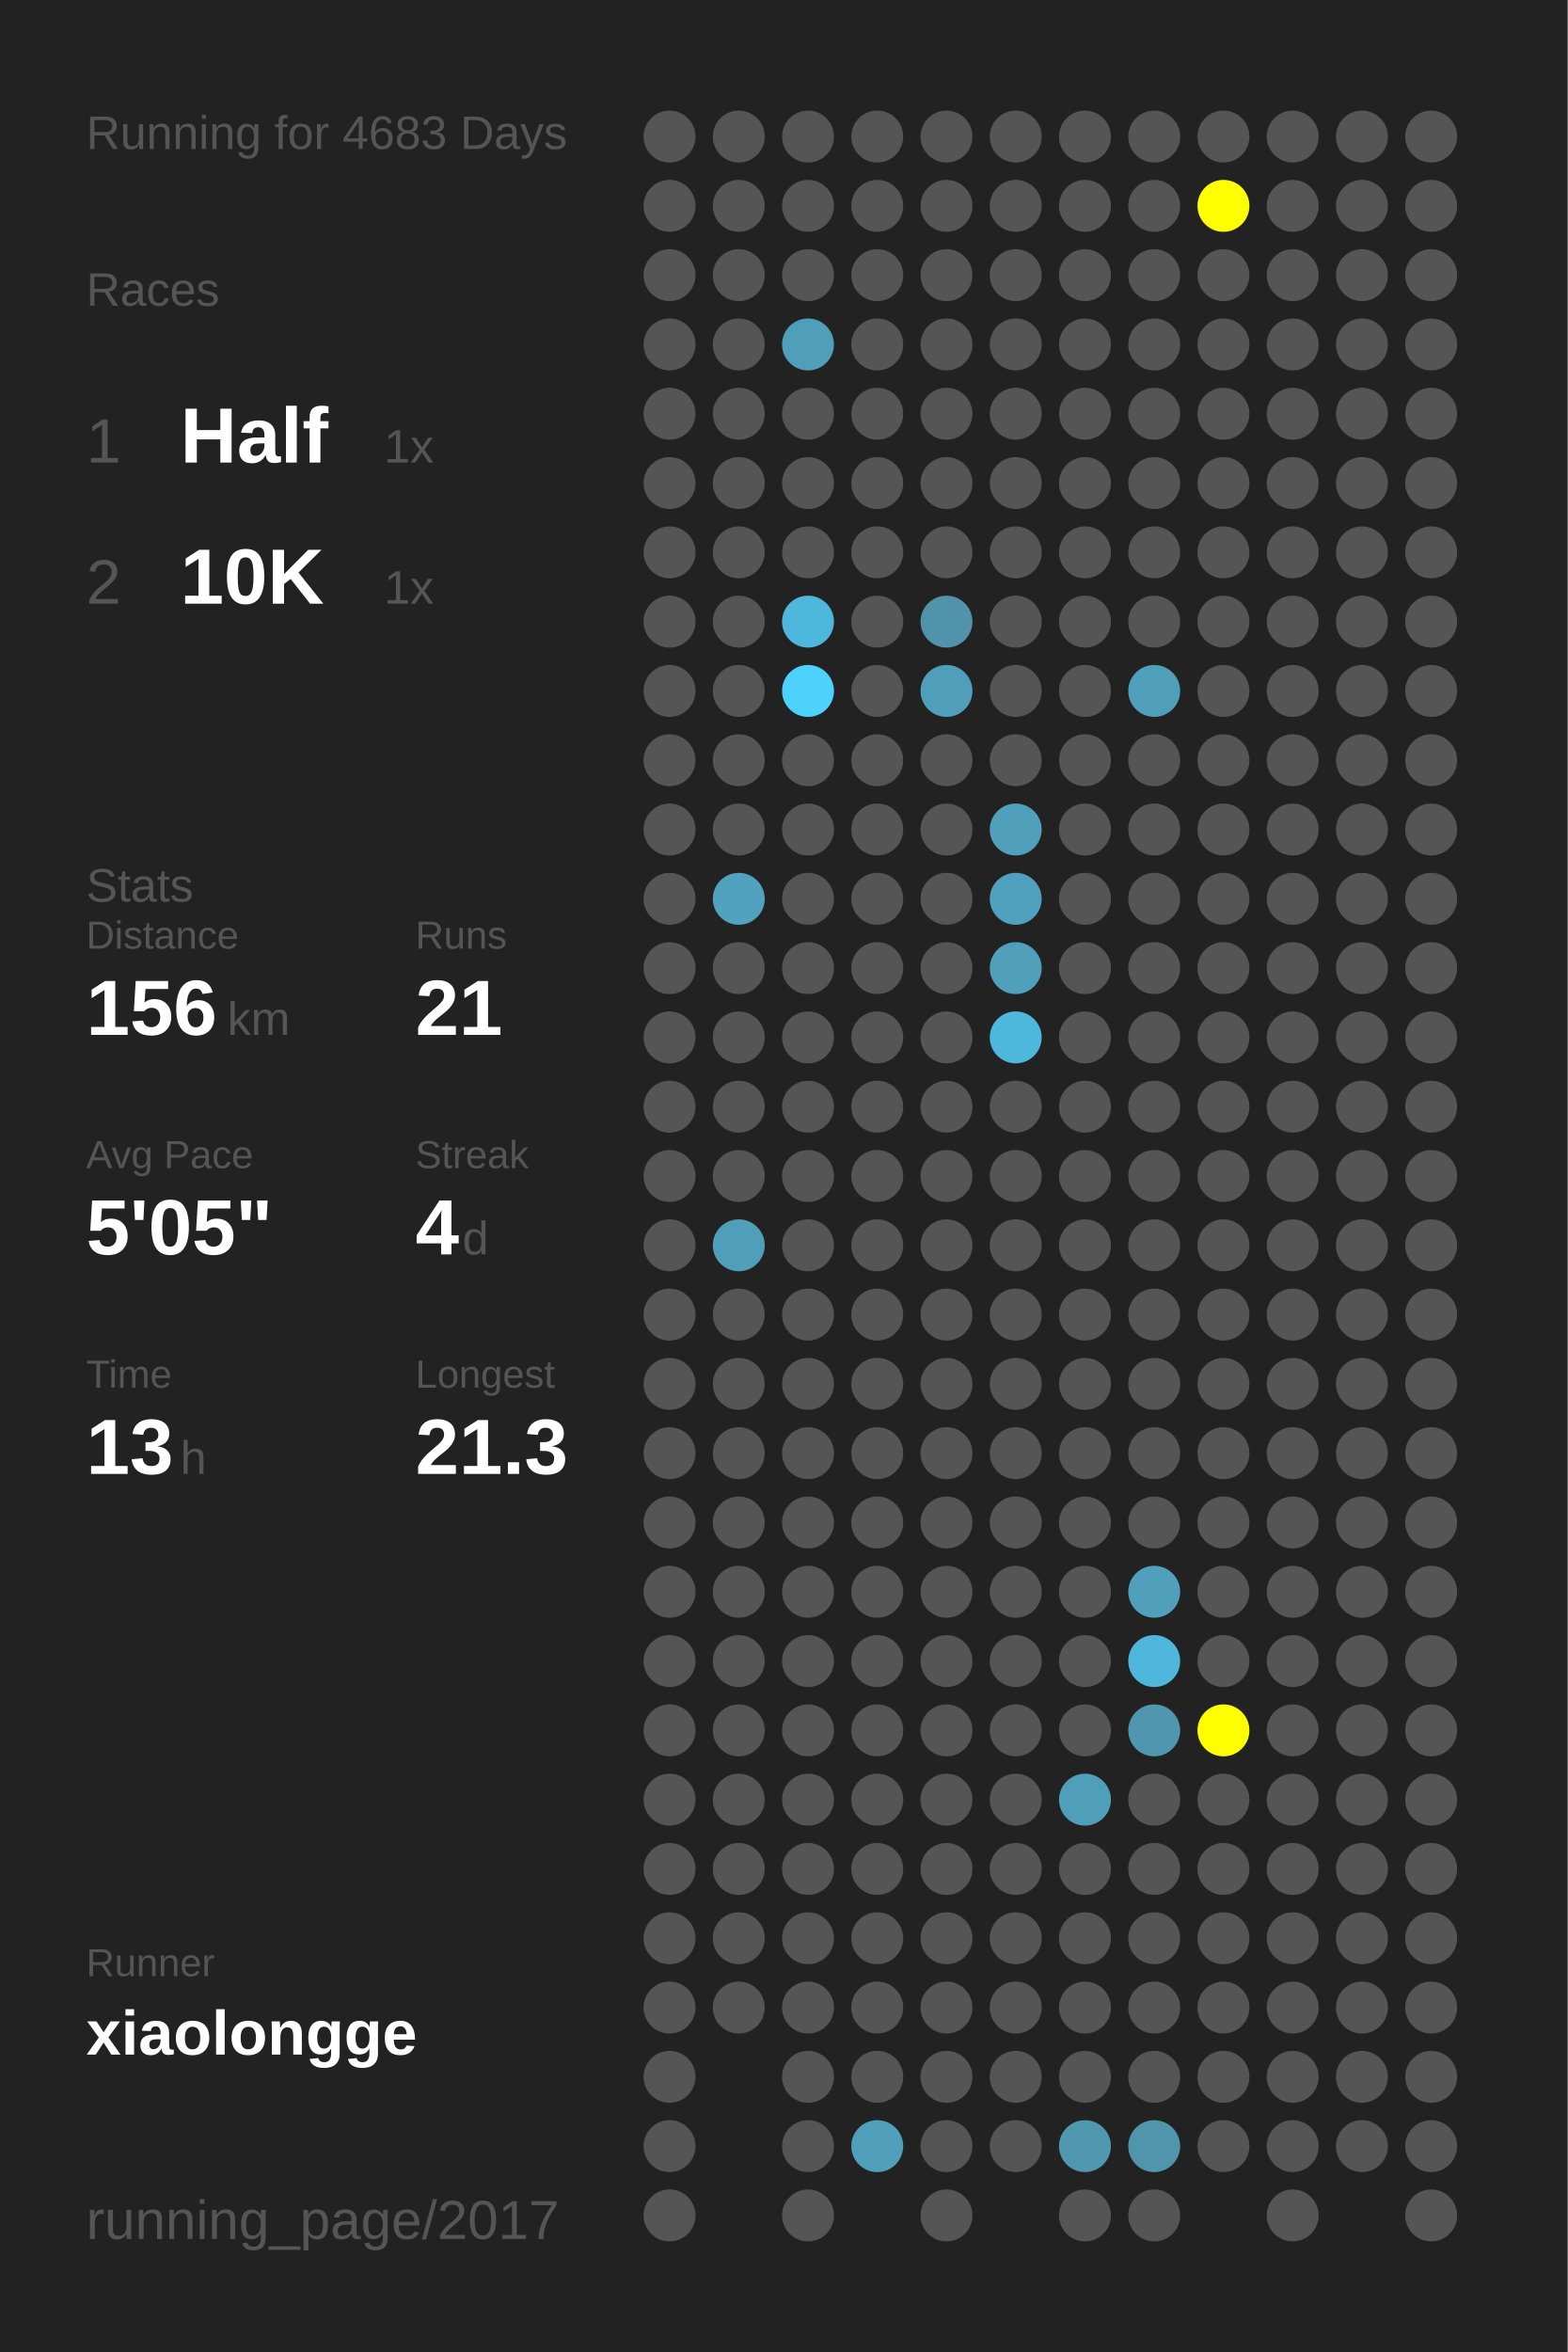
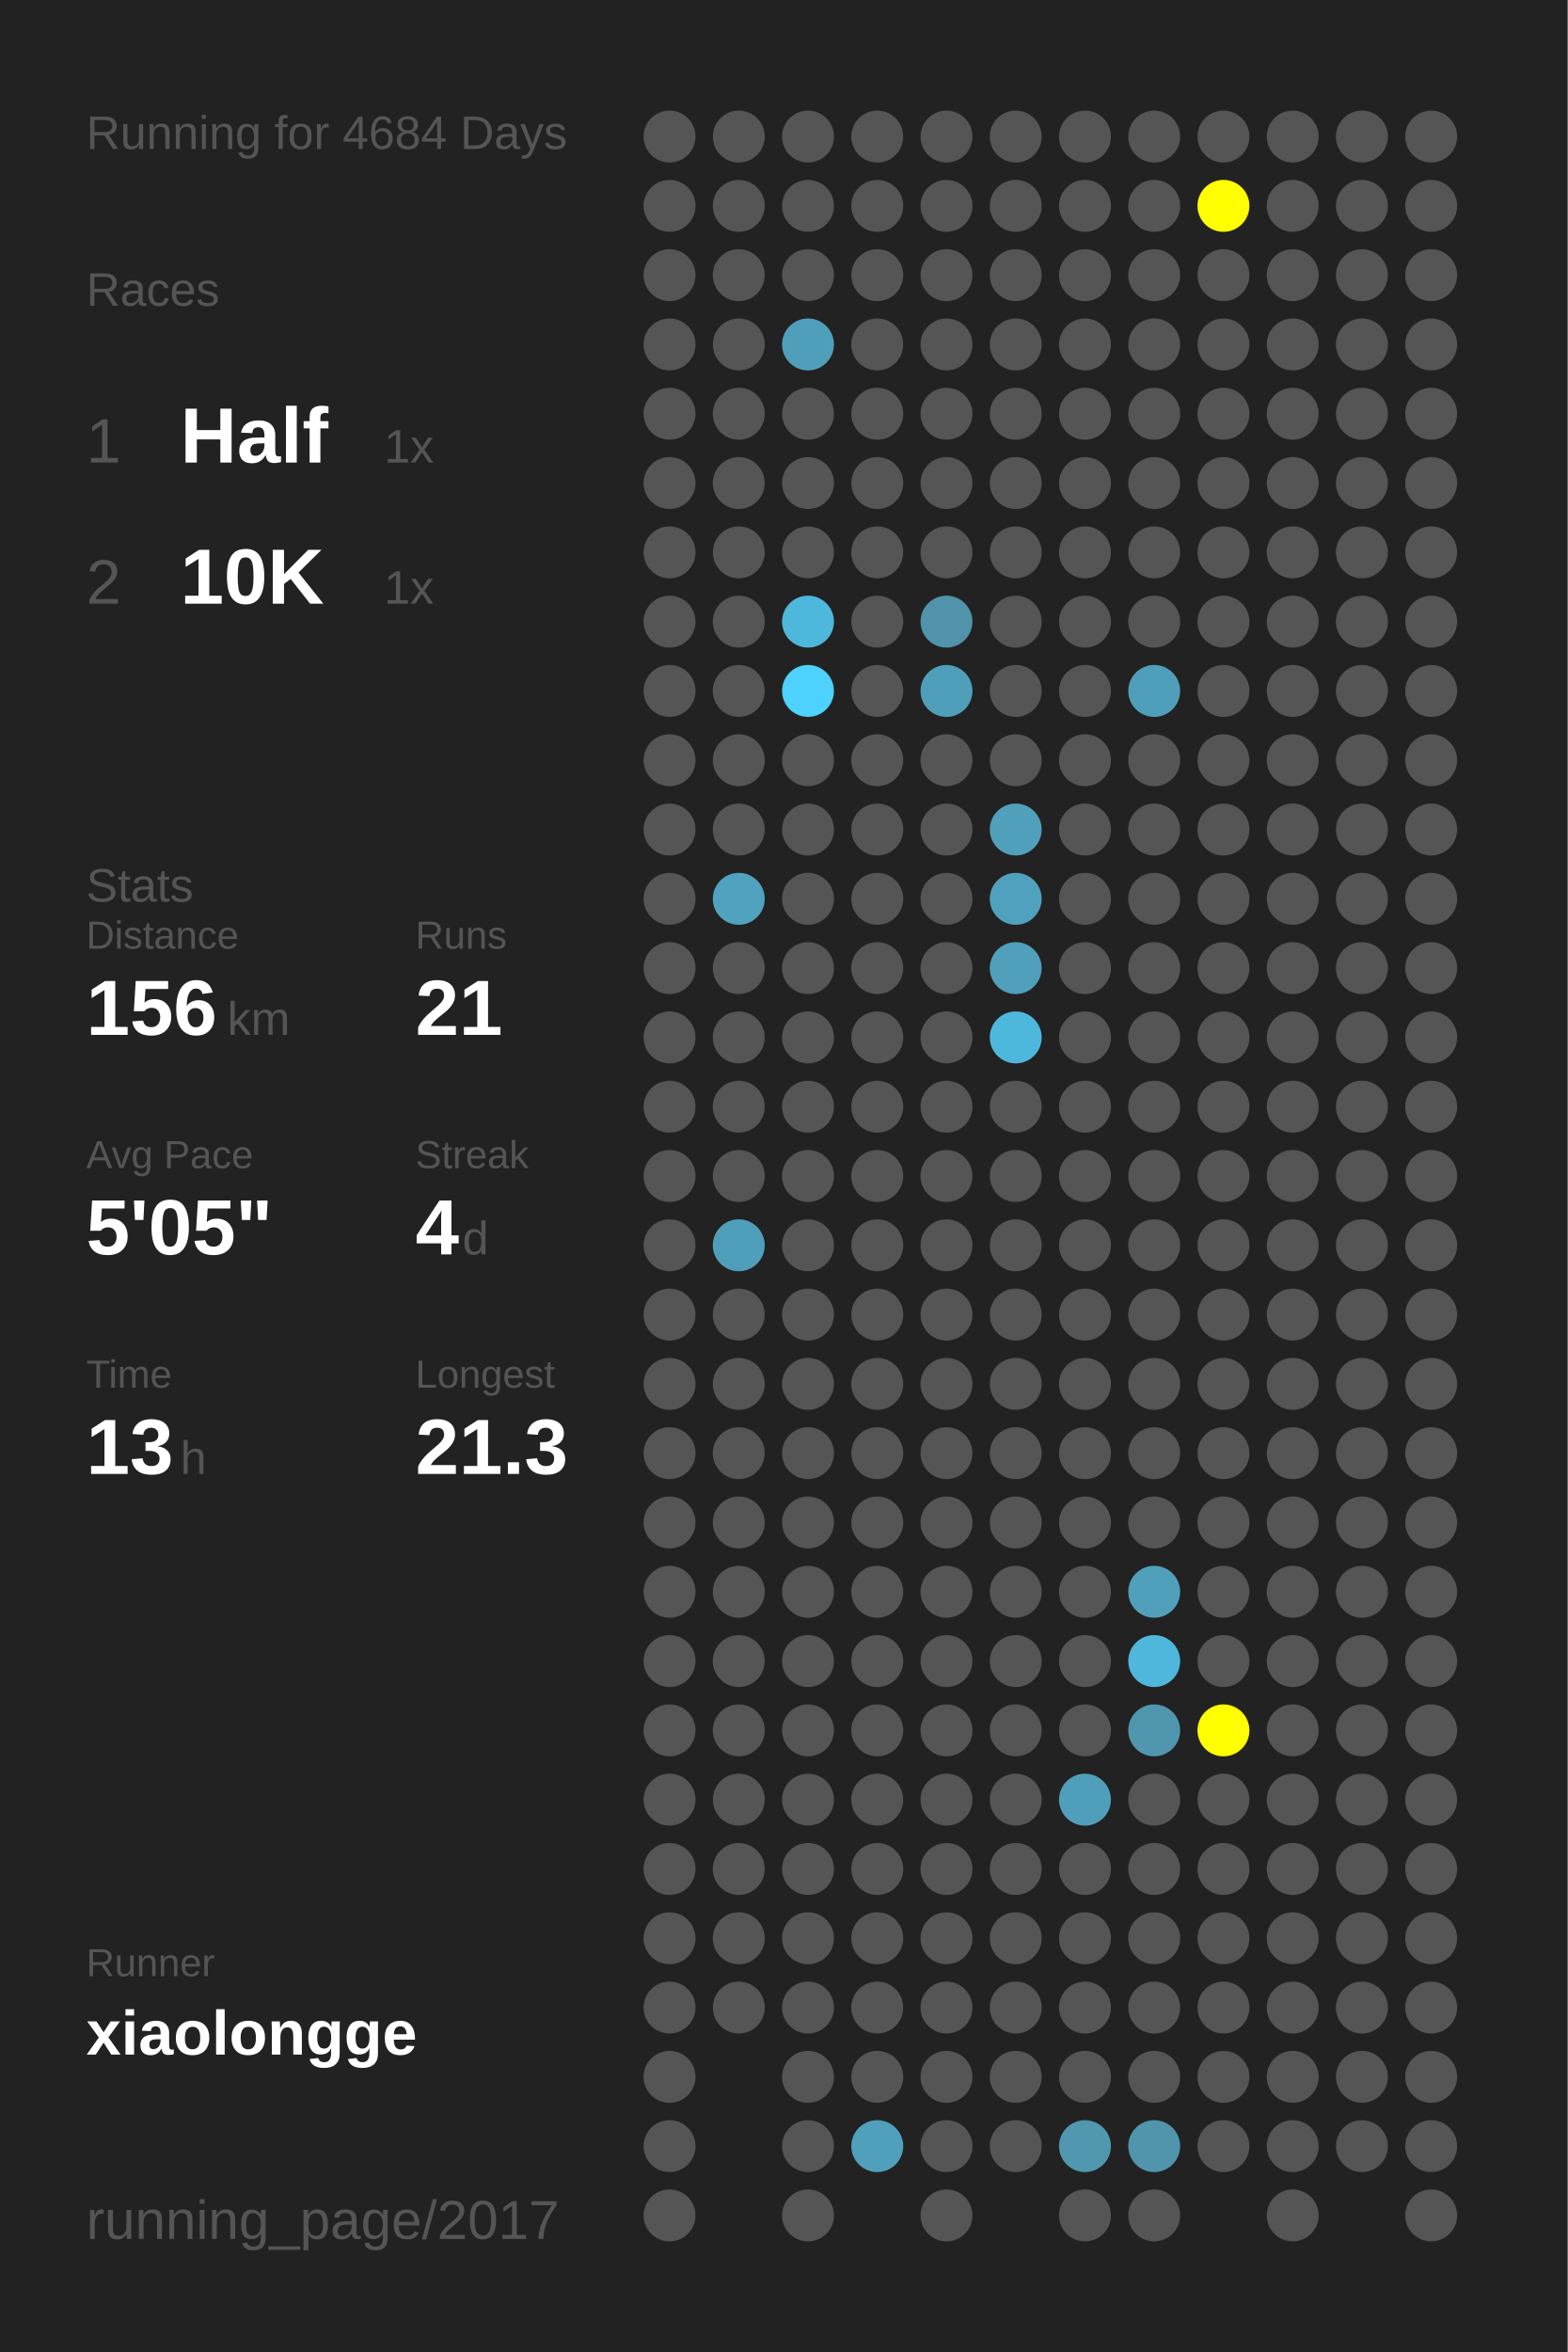
<svg xmlns="http://www.w3.org/2000/svg" baseProfile="full" height="300mm" version="1.1" viewBox="0,0,200,300" width="200mm">
  <defs />
  <rect fill="#222222" height="300" width="200" x="0" y="0" />
-   <text fill="#555555" style="font-size:6px; font-family:Arial;" x="11" y="19">Running for 4683 Days</text>
+   <text fill="#555555" style="font-size:6px; font-family:Arial;" x="11" y="19">Running for 4684 Days</text>
  <text fill="#555555" style="font-size:6px; font-family:Arial;" x="11" y="39">Races</text>
  <text fill="#555555" style="font-size:8px; font-family:Arial;" x="11" y="59">1</text>
  <text fill="#FFFFFF" style="font-size:10px; font-family:Arial; font-weight:bold;" x="23" y="59">Half</text>
  <text fill="#555555" style="font-size:6px; font-family:Arial;" x="49" y="59">1x</text>
  <text fill="#555555" style="font-size:8px; font-family:Arial;" x="11" y="77">2</text>
  <text fill="#FFFFFF" style="font-size:10px; font-family:Arial; font-weight:bold;" x="23" y="77">10K</text>
  <text fill="#555555" style="font-size:6px; font-family:Arial;" x="49" y="77">1x</text>
  <text fill="#555555" style="font-size:6px; font-family:Arial;" x="11" y="115">Stats</text>
  <text fill="#555555" style="font-size:5px; font-family:Arial;" x="11" y="121">Distance</text>
  <text fill="#FFFFFF" style="font-size:10px; font-family:Arial; font-weight:bold;" x="11" y="132">156</text>
  <text fill="#555555" style="font-size:6px; font-family:Arial;" x="29" y="132">km</text>
  <text fill="#555555" style="font-size:5px; font-family:Arial;" x="53" y="121">Runs</text>
  <text fill="#FFFFFF" style="font-size:10px; font-family:Arial; font-weight:bold;" x="53" y="132">21</text>
  <text fill="#555555" style="font-size:5px; font-family:Arial;" x="11" y="149">Avg Pace</text>
  <text fill="#FFFFFF" style="font-size:10px; font-family:Arial; font-weight:bold;" x="11" y="160">5'05"</text>
  <text fill="#555555" style="font-size:5px; font-family:Arial;" x="53" y="149">Streak</text>
  <text fill="#FFFFFF" style="font-size:10px; font-family:Arial; font-weight:bold;" x="53" y="160">4</text>
  <text fill="#555555" style="font-size:6px; font-family:Arial;" x="59" y="160">d</text>
  <text fill="#555555" style="font-size:5px; font-family:Arial;" x="11" y="177">Time</text>
  <text fill="#FFFFFF" style="font-size:10px; font-family:Arial; font-weight:bold;" x="11" y="188">13</text>
  <text fill="#555555" style="font-size:6px; font-family:Arial;" x="23" y="188">h</text>
  <text fill="#555555" style="font-size:5px; font-family:Arial;" x="53" y="177">Longest</text>
  <text fill="#FFFFFF" style="font-size:10px; font-family:Arial; font-weight:bold;" x="53" y="188">21.3</text>
  <text fill="#555555" style="font-size:5px; font-family:Arial;" x="11" y="252.065">Runner</text>
  <text fill="#FFFFFF" style="font-size:8px; font-family:Arial; font-weight:bold;" x="11" y="262.065">xiaolongge</text>
  <text fill="#555555" style="font-size:7px; font-family:Arial;" x="11" y="285.581">running_page/2017</text>
  <circle cx="85.417" cy="17.419" fill="#555555" r="3.312" />
  <circle cx="85.417" cy="26.258" fill="#555555" r="3.312" />
  <circle cx="85.417" cy="35.097" fill="#555555" r="3.312" />
  <circle cx="85.417" cy="43.935" fill="#555555" r="3.312" />
  <circle cx="85.417" cy="52.774" fill="#555555" r="3.312" />
  <circle cx="85.417" cy="61.613" fill="#555555" r="3.312" />
  <circle cx="85.417" cy="70.452" fill="#555555" r="3.312" />
  <circle cx="85.417" cy="79.29" fill="#555555" r="3.312" />
  <circle cx="85.417" cy="88.129" fill="#555555" r="3.312" />
  <circle cx="85.417" cy="96.968" fill="#555555" r="3.312" />
  <circle cx="85.417" cy="105.806" fill="#555555" r="3.312" />
  <circle cx="85.417" cy="114.645" fill="#555555" r="3.312" />
  <circle cx="85.417" cy="123.484" fill="#555555" r="3.312" />
  <circle cx="85.417" cy="132.323" fill="#555555" r="3.312" />
  <circle cx="85.417" cy="141.161" fill="#555555" r="3.312" />
  <circle cx="85.417" cy="150" fill="#555555" r="3.312" />
  <circle cx="85.417" cy="158.839" fill="#555555" r="3.312" />
  <circle cx="85.417" cy="167.677" fill="#555555" r="3.312" />
  <circle cx="85.417" cy="176.516" fill="#555555" r="3.312" />
  <circle cx="85.417" cy="185.355" fill="#555555" r="3.312" />
  <circle cx="85.417" cy="194.194" fill="#555555" r="3.312" />
  <circle cx="85.417" cy="203.032" fill="#555555" r="3.312" />
  <circle cx="85.417" cy="211.871" fill="#555555" r="3.312" />
  <circle cx="85.417" cy="220.71" fill="#555555" r="3.312" />
  <circle cx="85.417" cy="229.548" fill="#555555" r="3.312" />
  <circle cx="85.417" cy="238.387" fill="#555555" r="3.312" />
  <circle cx="85.417" cy="247.226" fill="#555555" r="3.312" />
  <circle cx="85.417" cy="256.065" fill="#555555" r="3.312" />
  <circle cx="85.417" cy="264.903" fill="#555555" r="3.312" />
  <circle cx="85.417" cy="273.742" fill="#555555" r="3.312" />
  <circle cx="85.417" cy="282.581" fill="#555555" r="3.312" />
  <circle cx="94.25" cy="17.419" fill="#555555" r="3.312" />
  <circle cx="94.25" cy="26.258" fill="#555555" r="3.312" />
  <circle cx="94.25" cy="35.097" fill="#555555" r="3.312" />
  <circle cx="94.25" cy="43.935" fill="#555555" r="3.312" />
  <circle cx="94.25" cy="52.774" fill="#555555" r="3.312" />
  <circle cx="94.25" cy="61.613" fill="#555555" r="3.312" />
  <circle cx="94.25" cy="70.452" fill="#555555" r="3.312" />
  <circle cx="94.25" cy="79.29" fill="#555555" r="3.312" />
  <circle cx="94.25" cy="88.129" fill="#555555" r="3.312" />
  <circle cx="94.25" cy="96.968" fill="#555555" r="3.312" />
  <circle cx="94.25" cy="105.806" fill="#555555" r="3.312" />
  <circle cx="94.25" cy="114.645" fill="#50a2be" r="3.312" />
  <circle cx="94.25" cy="123.484" fill="#555555" r="3.312" />
  <circle cx="94.25" cy="132.323" fill="#555555" r="3.312" />
  <circle cx="94.25" cy="141.161" fill="#555555" r="3.312" />
  <circle cx="94.25" cy="150" fill="#555555" r="3.312" />
  <circle cx="94.25" cy="158.839" fill="#509fba" r="3.312" />
  <circle cx="94.25" cy="167.677" fill="#555555" r="3.312" />
  <circle cx="94.25" cy="176.516" fill="#555555" r="3.312" />
  <circle cx="94.25" cy="185.355" fill="#555555" r="3.312" />
  <circle cx="94.25" cy="194.194" fill="#555555" r="3.312" />
  <circle cx="94.25" cy="203.032" fill="#555555" r="3.312" />
  <circle cx="94.25" cy="211.871" fill="#555555" r="3.312" />
  <circle cx="94.25" cy="220.71" fill="#555555" r="3.312" />
  <circle cx="94.25" cy="229.548" fill="#555555" r="3.312" />
  <circle cx="94.25" cy="238.387" fill="#555555" r="3.312" />
  <circle cx="94.25" cy="247.226" fill="#555555" r="3.312" />
  <circle cx="94.25" cy="256.065" fill="#555555" r="3.312" />
  <circle cx="103.083" cy="17.419" fill="#555555" r="3.312" />
  <circle cx="103.083" cy="26.258" fill="#555555" r="3.312" />
  <circle cx="103.083" cy="35.097" fill="#555555" r="3.312" />
  <circle cx="103.083" cy="43.935" fill="#509fba" r="3.312" />
  <circle cx="103.083" cy="52.774" fill="#555555" r="3.312" />
  <circle cx="103.083" cy="61.613" fill="#555555" r="3.312" />
  <circle cx="103.083" cy="70.452" fill="#555555" r="3.312" />
  <circle cx="103.083" cy="79.29" fill="#4eb8dc" r="3.312" />
  <circle cx="103.083" cy="88.129" fill="#4dd1fd" r="3.312" />
  <circle cx="103.083" cy="96.968" fill="#555555" r="3.312" />
  <circle cx="103.083" cy="105.806" fill="#555555" r="3.312" />
  <circle cx="103.083" cy="114.645" fill="#555555" r="3.312" />
  <circle cx="103.083" cy="123.484" fill="#555555" r="3.312" />
  <circle cx="103.083" cy="132.323" fill="#555555" r="3.312" />
  <circle cx="103.083" cy="141.161" fill="#555555" r="3.312" />
  <circle cx="103.083" cy="150" fill="#555555" r="3.312" />
  <circle cx="103.083" cy="158.839" fill="#555555" r="3.312" />
  <circle cx="103.083" cy="167.677" fill="#555555" r="3.312" />
  <circle cx="103.083" cy="176.516" fill="#555555" r="3.312" />
  <circle cx="103.083" cy="185.355" fill="#555555" r="3.312" />
  <circle cx="103.083" cy="194.194" fill="#555555" r="3.312" />
  <circle cx="103.083" cy="203.032" fill="#555555" r="3.312" />
  <circle cx="103.083" cy="211.871" fill="#555555" r="3.312" />
  <circle cx="103.083" cy="220.71" fill="#555555" r="3.312" />
  <circle cx="103.083" cy="229.548" fill="#555555" r="3.312" />
  <circle cx="103.083" cy="238.387" fill="#555555" r="3.312" />
  <circle cx="103.083" cy="247.226" fill="#555555" r="3.312" />
  <circle cx="103.083" cy="256.065" fill="#555555" r="3.312" />
  <circle cx="103.083" cy="264.903" fill="#555555" r="3.312" />
  <circle cx="103.083" cy="273.742" fill="#555555" r="3.312" />
  <circle cx="103.083" cy="282.581" fill="#555555" r="3.312" />
  <circle cx="111.917" cy="17.419" fill="#555555" r="3.312" />
  <circle cx="111.917" cy="26.258" fill="#555555" r="3.312" />
  <circle cx="111.917" cy="35.097" fill="#555555" r="3.312" />
  <circle cx="111.917" cy="43.935" fill="#555555" r="3.312" />
  <circle cx="111.917" cy="52.774" fill="#555555" r="3.312" />
  <circle cx="111.917" cy="61.613" fill="#555555" r="3.312" />
  <circle cx="111.917" cy="70.452" fill="#555555" r="3.312" />
  <circle cx="111.917" cy="79.29" fill="#555555" r="3.312" />
  <circle cx="111.917" cy="88.129" fill="#555555" r="3.312" />
  <circle cx="111.917" cy="96.968" fill="#555555" r="3.312" />
  <circle cx="111.917" cy="105.806" fill="#555555" r="3.312" />
  <circle cx="111.917" cy="114.645" fill="#555555" r="3.312" />
  <circle cx="111.917" cy="123.484" fill="#555555" r="3.312" />
  <circle cx="111.917" cy="132.323" fill="#555555" r="3.312" />
  <circle cx="111.917" cy="141.161" fill="#555555" r="3.312" />
  <circle cx="111.917" cy="150" fill="#555555" r="3.312" />
  <circle cx="111.917" cy="158.839" fill="#555555" r="3.312" />
  <circle cx="111.917" cy="167.677" fill="#555555" r="3.312" />
  <circle cx="111.917" cy="176.516" fill="#555555" r="3.312" />
  <circle cx="111.917" cy="185.355" fill="#555555" r="3.312" />
  <circle cx="111.917" cy="194.194" fill="#555555" r="3.312" />
  <circle cx="111.917" cy="203.032" fill="#555555" r="3.312" />
  <circle cx="111.917" cy="211.871" fill="#555555" r="3.312" />
  <circle cx="111.917" cy="220.71" fill="#555555" r="3.312" />
  <circle cx="111.917" cy="229.548" fill="#555555" r="3.312" />
  <circle cx="111.917" cy="238.387" fill="#555555" r="3.312" />
  <circle cx="111.917" cy="247.226" fill="#555555" r="3.312" />
  <circle cx="111.917" cy="256.065" fill="#555555" r="3.312" />
  <circle cx="111.917" cy="264.903" fill="#555555" r="3.312" />
  <circle cx="111.917" cy="273.742" fill="#50a0bb" r="3.312" />
  <circle cx="120.75" cy="17.419" fill="#555555" r="3.312" />
  <circle cx="120.75" cy="26.258" fill="#555555" r="3.312" />
  <circle cx="120.75" cy="35.097" fill="#555555" r="3.312" />
  <circle cx="120.75" cy="43.935" fill="#555555" r="3.312" />
  <circle cx="120.75" cy="52.774" fill="#555555" r="3.312" />
  <circle cx="120.75" cy="61.613" fill="#555555" r="3.312" />
  <circle cx="120.75" cy="70.452" fill="#555555" r="3.312" />
  <circle cx="120.75" cy="79.29" fill="#5093aa" r="3.312" />
  <circle cx="120.75" cy="88.129" fill="#509fba" r="3.312" />
  <circle cx="120.75" cy="96.968" fill="#555555" r="3.312" />
  <circle cx="120.75" cy="105.806" fill="#555555" r="3.312" />
  <circle cx="120.75" cy="114.645" fill="#555555" r="3.312" />
  <circle cx="120.75" cy="123.484" fill="#555555" r="3.312" />
  <circle cx="120.75" cy="132.323" fill="#555555" r="3.312" />
  <circle cx="120.75" cy="141.161" fill="#555555" r="3.312" />
  <circle cx="120.75" cy="150" fill="#555555" r="3.312" />
  <circle cx="120.75" cy="158.839" fill="#555555" r="3.312" />
  <circle cx="120.75" cy="167.677" fill="#555555" r="3.312" />
  <circle cx="120.75" cy="176.516" fill="#555555" r="3.312" />
  <circle cx="120.75" cy="185.355" fill="#555555" r="3.312" />
  <circle cx="120.75" cy="194.194" fill="#555555" r="3.312" />
  <circle cx="120.75" cy="203.032" fill="#555555" r="3.312" />
  <circle cx="120.75" cy="211.871" fill="#555555" r="3.312" />
  <circle cx="120.75" cy="220.71" fill="#555555" r="3.312" />
  <circle cx="120.75" cy="229.548" fill="#555555" r="3.312" />
  <circle cx="120.75" cy="238.387" fill="#555555" r="3.312" />
  <circle cx="120.75" cy="247.226" fill="#555555" r="3.312" />
  <circle cx="120.75" cy="256.065" fill="#555555" r="3.312" />
  <circle cx="120.75" cy="264.903" fill="#555555" r="3.312" />
  <circle cx="120.75" cy="273.742" fill="#555555" r="3.312" />
  <circle cx="120.75" cy="282.581" fill="#555555" r="3.312" />
  <circle cx="129.583" cy="17.419" fill="#555555" r="3.312" />
  <circle cx="129.583" cy="26.258" fill="#555555" r="3.312" />
  <circle cx="129.583" cy="35.097" fill="#555555" r="3.312" />
  <circle cx="129.583" cy="43.935" fill="#555555" r="3.312" />
  <circle cx="129.583" cy="52.774" fill="#555555" r="3.312" />
  <circle cx="129.583" cy="61.613" fill="#555555" r="3.312" />
  <circle cx="129.583" cy="70.452" fill="#555555" r="3.312" />
  <circle cx="129.583" cy="79.29" fill="#555555" r="3.312" />
  <circle cx="129.583" cy="88.129" fill="#555555" r="3.312" />
  <circle cx="129.583" cy="96.968" fill="#555555" r="3.312" />
  <circle cx="129.583" cy="105.806" fill="#50a0bb" r="3.312" />
  <circle cx="129.583" cy="114.645" fill="#50a1bd" r="3.312" />
  <circle cx="129.583" cy="123.484" fill="#50a0bb" r="3.312" />
  <circle cx="129.583" cy="132.323" fill="#4eb8dc" r="3.312" />
  <circle cx="129.583" cy="141.161" fill="#555555" r="3.312" />
  <circle cx="129.583" cy="150" fill="#555555" r="3.312" />
  <circle cx="129.583" cy="158.839" fill="#555555" r="3.312" />
  <circle cx="129.583" cy="167.677" fill="#555555" r="3.312" />
  <circle cx="129.583" cy="176.516" fill="#555555" r="3.312" />
  <circle cx="129.583" cy="185.355" fill="#555555" r="3.312" />
  <circle cx="129.583" cy="194.194" fill="#555555" r="3.312" />
  <circle cx="129.583" cy="203.032" fill="#555555" r="3.312" />
  <circle cx="129.583" cy="211.871" fill="#555555" r="3.312" />
  <circle cx="129.583" cy="220.71" fill="#555555" r="3.312" />
  <circle cx="129.583" cy="229.548" fill="#555555" r="3.312" />
  <circle cx="129.583" cy="238.387" fill="#555555" r="3.312" />
  <circle cx="129.583" cy="247.226" fill="#555555" r="3.312" />
  <circle cx="129.583" cy="256.065" fill="#555555" r="3.312" />
  <circle cx="129.583" cy="264.903" fill="#555555" r="3.312" />
  <circle cx="129.583" cy="273.742" fill="#555555" r="3.312" />
  <circle cx="138.417" cy="17.419" fill="#555555" r="3.312" />
  <circle cx="138.417" cy="26.258" fill="#555555" r="3.312" />
  <circle cx="138.417" cy="35.097" fill="#555555" r="3.312" />
  <circle cx="138.417" cy="43.935" fill="#555555" r="3.312" />
  <circle cx="138.417" cy="52.774" fill="#555555" r="3.312" />
  <circle cx="138.417" cy="61.613" fill="#555555" r="3.312" />
  <circle cx="138.417" cy="70.452" fill="#555555" r="3.312" />
  <circle cx="138.417" cy="79.29" fill="#555555" r="3.312" />
  <circle cx="138.417" cy="88.129" fill="#555555" r="3.312" />
  <circle cx="138.417" cy="96.968" fill="#555555" r="3.312" />
  <circle cx="138.417" cy="105.806" fill="#555555" r="3.312" />
  <circle cx="138.417" cy="114.645" fill="#555555" r="3.312" />
  <circle cx="138.417" cy="123.484" fill="#555555" r="3.312" />
  <circle cx="138.417" cy="132.323" fill="#555555" r="3.312" />
  <circle cx="138.417" cy="141.161" fill="#555555" r="3.312" />
  <circle cx="138.417" cy="150" fill="#555555" r="3.312" />
  <circle cx="138.417" cy="158.839" fill="#555555" r="3.312" />
  <circle cx="138.417" cy="167.677" fill="#555555" r="3.312" />
  <circle cx="138.417" cy="176.516" fill="#555555" r="3.312" />
  <circle cx="138.417" cy="185.355" fill="#555555" r="3.312" />
  <circle cx="138.417" cy="194.194" fill="#555555" r="3.312" />
  <circle cx="138.417" cy="203.032" fill="#555555" r="3.312" />
  <circle cx="138.417" cy="211.871" fill="#555555" r="3.312" />
  <circle cx="138.417" cy="220.71" fill="#555555" r="3.312" />
  <circle cx="138.417" cy="229.548" fill="#509fba" r="3.312" />
  <circle cx="138.417" cy="238.387" fill="#555555" r="3.312" />
  <circle cx="138.417" cy="247.226" fill="#555555" r="3.312" />
  <circle cx="138.417" cy="256.065" fill="#555555" r="3.312" />
  <circle cx="138.417" cy="264.903" fill="#555555" r="3.312" />
  <circle cx="138.417" cy="273.742" fill="#5097af" r="3.312" />
  <circle cx="138.417" cy="282.581" fill="#555555" r="3.312" />
  <circle cx="147.25" cy="17.419" fill="#555555" r="3.312" />
  <circle cx="147.25" cy="26.258" fill="#555555" r="3.312" />
  <circle cx="147.25" cy="35.097" fill="#555555" r="3.312" />
  <circle cx="147.25" cy="43.935" fill="#555555" r="3.312" />
  <circle cx="147.25" cy="52.774" fill="#555555" r="3.312" />
  <circle cx="147.25" cy="61.613" fill="#555555" r="3.312" />
  <circle cx="147.25" cy="70.452" fill="#555555" r="3.312" />
  <circle cx="147.25" cy="79.29" fill="#555555" r="3.312" />
  <circle cx="147.25" cy="88.129" fill="#509fba" r="3.312" />
  <circle cx="147.25" cy="96.968" fill="#555555" r="3.312" />
  <circle cx="147.25" cy="105.806" fill="#555555" r="3.312" />
  <circle cx="147.25" cy="114.645" fill="#555555" r="3.312" />
  <circle cx="147.25" cy="123.484" fill="#555555" r="3.312" />
  <circle cx="147.25" cy="132.323" fill="#555555" r="3.312" />
  <circle cx="147.25" cy="141.161" fill="#555555" r="3.312" />
  <circle cx="147.25" cy="150" fill="#555555" r="3.312" />
  <circle cx="147.25" cy="158.839" fill="#555555" r="3.312" />
  <circle cx="147.25" cy="167.677" fill="#555555" r="3.312" />
  <circle cx="147.25" cy="176.516" fill="#555555" r="3.312" />
  <circle cx="147.25" cy="185.355" fill="#555555" r="3.312" />
  <circle cx="147.25" cy="194.194" fill="#555555" r="3.312" />
  <circle cx="147.25" cy="203.032" fill="#50a0bb" r="3.312" />
  <circle cx="147.25" cy="211.871" fill="#4eb7db" r="3.312" />
  <circle cx="147.25" cy="220.71" fill="#5096ae" r="3.312" />
  <circle cx="147.25" cy="229.548" fill="#555555" r="3.312" />
  <circle cx="147.25" cy="238.387" fill="#555555" r="3.312" />
  <circle cx="147.25" cy="247.226" fill="#555555" r="3.312" />
  <circle cx="147.25" cy="256.065" fill="#555555" r="3.312" />
  <circle cx="147.25" cy="264.903" fill="#555555" r="3.312" />
  <circle cx="147.25" cy="273.742" fill="#5095ac" r="3.312" />
  <circle cx="147.25" cy="282.581" fill="#555555" r="3.312" />
  <circle cx="156.083" cy="17.419" fill="#555555" r="3.312" />
  <circle cx="156.083" cy="26.258" fill="#FFFF00" r="3.312" />
  <circle cx="156.083" cy="35.097" fill="#555555" r="3.312" />
  <circle cx="156.083" cy="43.935" fill="#555555" r="3.312" />
  <circle cx="156.083" cy="52.774" fill="#555555" r="3.312" />
  <circle cx="156.083" cy="61.613" fill="#555555" r="3.312" />
  <circle cx="156.083" cy="70.452" fill="#555555" r="3.312" />
  <circle cx="156.083" cy="79.29" fill="#555555" r="3.312" />
  <circle cx="156.083" cy="88.129" fill="#555555" r="3.312" />
  <circle cx="156.083" cy="96.968" fill="#555555" r="3.312" />
  <circle cx="156.083" cy="105.806" fill="#555555" r="3.312" />
  <circle cx="156.083" cy="114.645" fill="#555555" r="3.312" />
  <circle cx="156.083" cy="123.484" fill="#555555" r="3.312" />
  <circle cx="156.083" cy="132.323" fill="#555555" r="3.312" />
  <circle cx="156.083" cy="141.161" fill="#555555" r="3.312" />
  <circle cx="156.083" cy="150" fill="#555555" r="3.312" />
  <circle cx="156.083" cy="158.839" fill="#555555" r="3.312" />
  <circle cx="156.083" cy="167.677" fill="#555555" r="3.312" />
  <circle cx="156.083" cy="176.516" fill="#555555" r="3.312" />
  <circle cx="156.083" cy="185.355" fill="#555555" r="3.312" />
  <circle cx="156.083" cy="194.194" fill="#555555" r="3.312" />
  <circle cx="156.083" cy="203.032" fill="#555555" r="3.312" />
  <circle cx="156.083" cy="211.871" fill="#555555" r="3.312" />
  <circle cx="156.083" cy="220.71" fill="#FFFF00" r="3.312" />
  <circle cx="156.083" cy="229.548" fill="#555555" r="3.312" />
  <circle cx="156.083" cy="238.387" fill="#555555" r="3.312" />
  <circle cx="156.083" cy="247.226" fill="#555555" r="3.312" />
  <circle cx="156.083" cy="256.065" fill="#555555" r="3.312" />
  <circle cx="156.083" cy="264.903" fill="#555555" r="3.312" />
  <circle cx="156.083" cy="273.742" fill="#555555" r="3.312" />
  <circle cx="164.917" cy="17.419" fill="#555555" r="3.312" />
  <circle cx="164.917" cy="26.258" fill="#555555" r="3.312" />
  <circle cx="164.917" cy="35.097" fill="#555555" r="3.312" />
  <circle cx="164.917" cy="43.935" fill="#555555" r="3.312" />
  <circle cx="164.917" cy="52.774" fill="#555555" r="3.312" />
  <circle cx="164.917" cy="61.613" fill="#555555" r="3.312" />
  <circle cx="164.917" cy="70.452" fill="#555555" r="3.312" />
  <circle cx="164.917" cy="79.29" fill="#555555" r="3.312" />
  <circle cx="164.917" cy="88.129" fill="#555555" r="3.312" />
  <circle cx="164.917" cy="96.968" fill="#555555" r="3.312" />
  <circle cx="164.917" cy="105.806" fill="#555555" r="3.312" />
  <circle cx="164.917" cy="114.645" fill="#555555" r="3.312" />
  <circle cx="164.917" cy="123.484" fill="#555555" r="3.312" />
  <circle cx="164.917" cy="132.323" fill="#555555" r="3.312" />
  <circle cx="164.917" cy="141.161" fill="#555555" r="3.312" />
  <circle cx="164.917" cy="150" fill="#555555" r="3.312" />
  <circle cx="164.917" cy="158.839" fill="#555555" r="3.312" />
  <circle cx="164.917" cy="167.677" fill="#555555" r="3.312" />
  <circle cx="164.917" cy="176.516" fill="#555555" r="3.312" />
  <circle cx="164.917" cy="185.355" fill="#555555" r="3.312" />
  <circle cx="164.917" cy="194.194" fill="#555555" r="3.312" />
  <circle cx="164.917" cy="203.032" fill="#555555" r="3.312" />
  <circle cx="164.917" cy="211.871" fill="#555555" r="3.312" />
  <circle cx="164.917" cy="220.71" fill="#555555" r="3.312" />
  <circle cx="164.917" cy="229.548" fill="#555555" r="3.312" />
  <circle cx="164.917" cy="238.387" fill="#555555" r="3.312" />
  <circle cx="164.917" cy="247.226" fill="#555555" r="3.312" />
  <circle cx="164.917" cy="256.065" fill="#555555" r="3.312" />
  <circle cx="164.917" cy="264.903" fill="#555555" r="3.312" />
  <circle cx="164.917" cy="273.742" fill="#555555" r="3.312" />
  <circle cx="164.917" cy="282.581" fill="#555555" r="3.312" />
  <circle cx="173.75" cy="17.419" fill="#555555" r="3.312" />
  <circle cx="173.75" cy="26.258" fill="#555555" r="3.312" />
  <circle cx="173.75" cy="35.097" fill="#555555" r="3.312" />
  <circle cx="173.75" cy="43.935" fill="#555555" r="3.312" />
  <circle cx="173.75" cy="52.774" fill="#555555" r="3.312" />
  <circle cx="173.75" cy="61.613" fill="#555555" r="3.312" />
  <circle cx="173.75" cy="70.452" fill="#555555" r="3.312" />
  <circle cx="173.75" cy="79.29" fill="#555555" r="3.312" />
  <circle cx="173.75" cy="88.129" fill="#555555" r="3.312" />
  <circle cx="173.75" cy="96.968" fill="#555555" r="3.312" />
  <circle cx="173.75" cy="105.806" fill="#555555" r="3.312" />
  <circle cx="173.75" cy="114.645" fill="#555555" r="3.312" />
  <circle cx="173.75" cy="123.484" fill="#555555" r="3.312" />
  <circle cx="173.75" cy="132.323" fill="#555555" r="3.312" />
  <circle cx="173.75" cy="141.161" fill="#555555" r="3.312" />
  <circle cx="173.75" cy="150" fill="#555555" r="3.312" />
  <circle cx="173.75" cy="158.839" fill="#555555" r="3.312" />
  <circle cx="173.75" cy="167.677" fill="#555555" r="3.312" />
  <circle cx="173.75" cy="176.516" fill="#555555" r="3.312" />
  <circle cx="173.75" cy="185.355" fill="#555555" r="3.312" />
  <circle cx="173.75" cy="194.194" fill="#555555" r="3.312" />
  <circle cx="173.75" cy="203.032" fill="#555555" r="3.312" />
  <circle cx="173.75" cy="211.871" fill="#555555" r="3.312" />
  <circle cx="173.75" cy="220.71" fill="#555555" r="3.312" />
  <circle cx="173.75" cy="229.548" fill="#555555" r="3.312" />
  <circle cx="173.75" cy="238.387" fill="#555555" r="3.312" />
  <circle cx="173.75" cy="247.226" fill="#555555" r="3.312" />
  <circle cx="173.75" cy="256.065" fill="#555555" r="3.312" />
  <circle cx="173.75" cy="264.903" fill="#555555" r="3.312" />
  <circle cx="173.75" cy="273.742" fill="#555555" r="3.312" />
  <circle cx="182.583" cy="17.419" fill="#555555" r="3.312" />
  <circle cx="182.583" cy="26.258" fill="#555555" r="3.312" />
  <circle cx="182.583" cy="35.097" fill="#555555" r="3.312" />
  <circle cx="182.583" cy="43.935" fill="#555555" r="3.312" />
  <circle cx="182.583" cy="52.774" fill="#555555" r="3.312" />
  <circle cx="182.583" cy="61.613" fill="#555555" r="3.312" />
  <circle cx="182.583" cy="70.452" fill="#555555" r="3.312" />
  <circle cx="182.583" cy="79.29" fill="#555555" r="3.312" />
  <circle cx="182.583" cy="88.129" fill="#555555" r="3.312" />
  <circle cx="182.583" cy="96.968" fill="#555555" r="3.312" />
  <circle cx="182.583" cy="105.806" fill="#555555" r="3.312" />
  <circle cx="182.583" cy="114.645" fill="#555555" r="3.312" />
  <circle cx="182.583" cy="123.484" fill="#555555" r="3.312" />
  <circle cx="182.583" cy="132.323" fill="#555555" r="3.312" />
  <circle cx="182.583" cy="141.161" fill="#555555" r="3.312" />
  <circle cx="182.583" cy="150" fill="#555555" r="3.312" />
  <circle cx="182.583" cy="158.839" fill="#555555" r="3.312" />
  <circle cx="182.583" cy="167.677" fill="#555555" r="3.312" />
  <circle cx="182.583" cy="176.516" fill="#555555" r="3.312" />
  <circle cx="182.583" cy="185.355" fill="#555555" r="3.312" />
  <circle cx="182.583" cy="194.194" fill="#555555" r="3.312" />
  <circle cx="182.583" cy="203.032" fill="#555555" r="3.312" />
  <circle cx="182.583" cy="211.871" fill="#555555" r="3.312" />
  <circle cx="182.583" cy="220.71" fill="#555555" r="3.312" />
  <circle cx="182.583" cy="229.548" fill="#555555" r="3.312" />
  <circle cx="182.583" cy="238.387" fill="#555555" r="3.312" />
  <circle cx="182.583" cy="247.226" fill="#555555" r="3.312" />
  <circle cx="182.583" cy="256.065" fill="#555555" r="3.312" />
  <circle cx="182.583" cy="264.903" fill="#555555" r="3.312" />
  <circle cx="182.583" cy="273.742" fill="#555555" r="3.312" />
  <circle cx="182.583" cy="282.581" fill="#555555" r="3.312" />
</svg>
